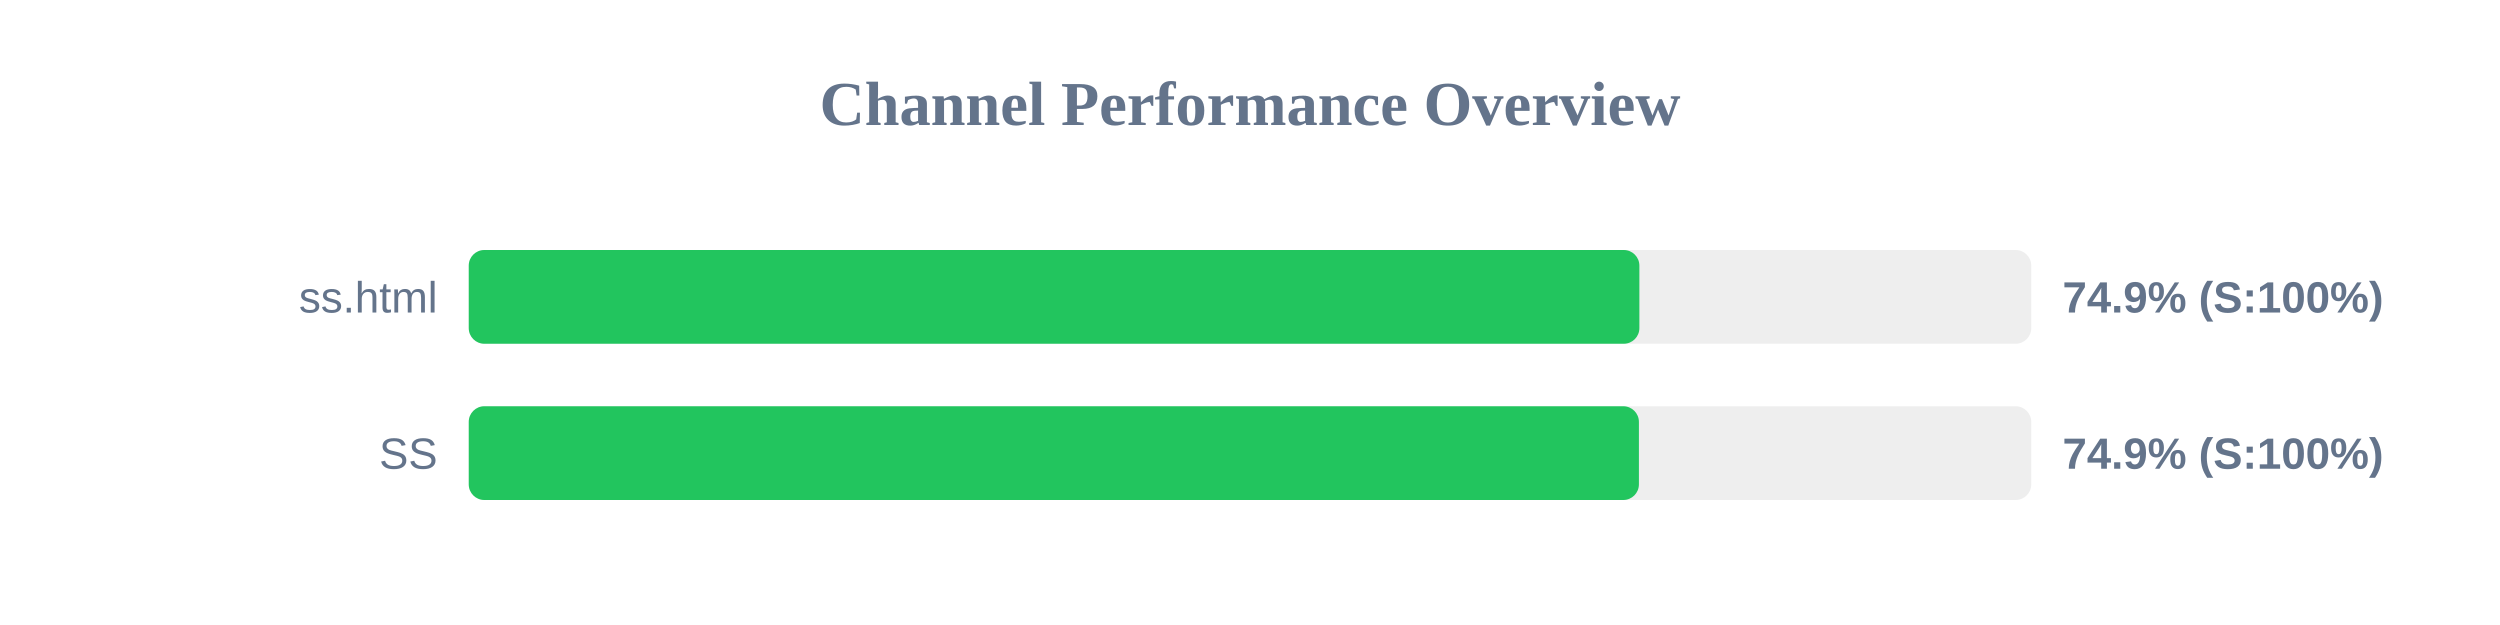
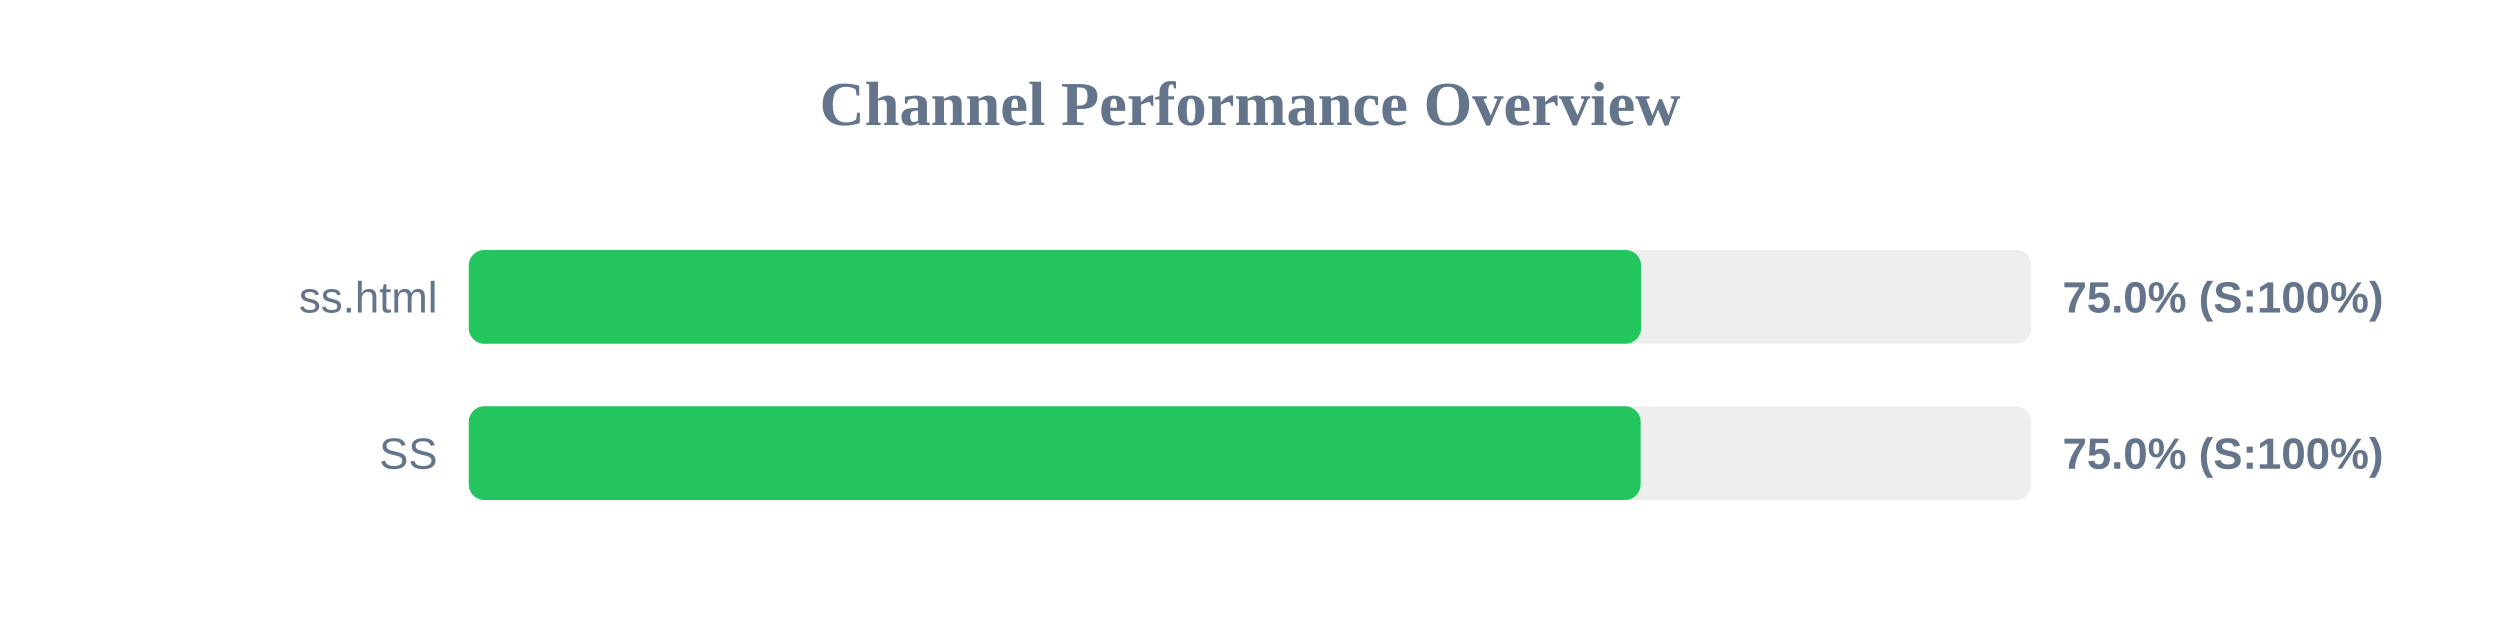
<svg xmlns="http://www.w3.org/2000/svg" width="800" height="200" version="1.1">
  <style>
        .row { font: 14px Arial; fill: #64748b; }
        .score { font: bold 14px Arial; fill: #64748b; }
    </style>
  <text x="400" y="40" text-anchor="middle" font-size="20px" font-weight="bold" fill="#64748b">Channel Performance Overview</text>
  <rect x="150" y="80" width="500" height="30" fill="#eee" rx="5" />
-   <rect x="150" y="80" width="374.6" height="30" fill="#22c55e" rx="5" />
+   <rect x="150" y="80" width="375.15" height="30" fill="#22c55e" rx="5" />
  <text x="140" y="100" text-anchor="end" class="row">ss.html</text>
-   <text x="660" y="100" text-anchor="start" class="score">74.9% (S:100%)</text>
+   <text x="660" y="100" text-anchor="start" class="score">75.0% (S:100%)</text>
  <rect x="150" y="130" width="500" height="30" fill="#eee" rx="5" />
-   <rect x="150" y="130" width="374.45" height="30" fill="#22c55e" rx="5" />
+   <rect x="150" y="130" width="375.0" height="30" fill="#22c55e" rx="5" />
  <text x="140" y="150" text-anchor="end" class="row">SS</text>
-   <text x="660" y="150" text-anchor="start" class="score">74.9% (S:100%)</text>
+   <text x="660" y="150" text-anchor="start" class="score">75.0% (S:100%)</text>
</svg>
